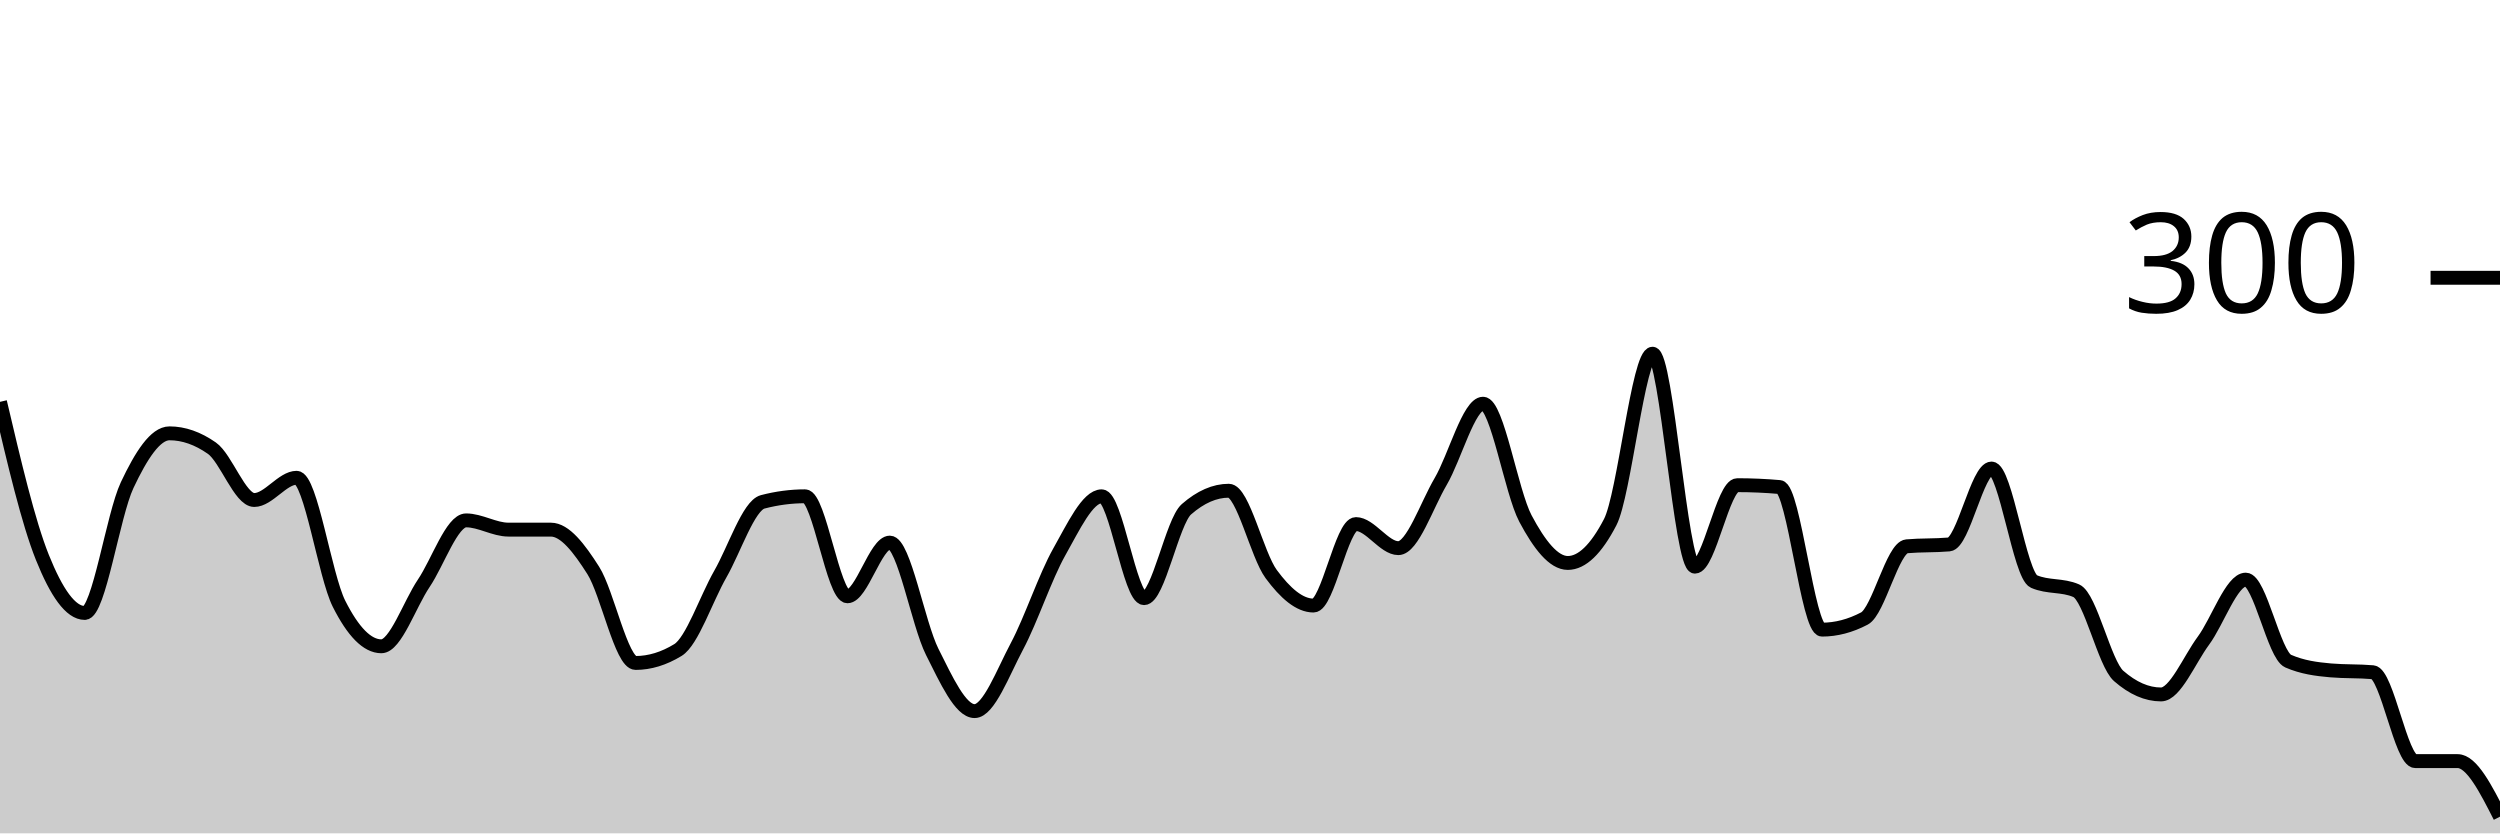
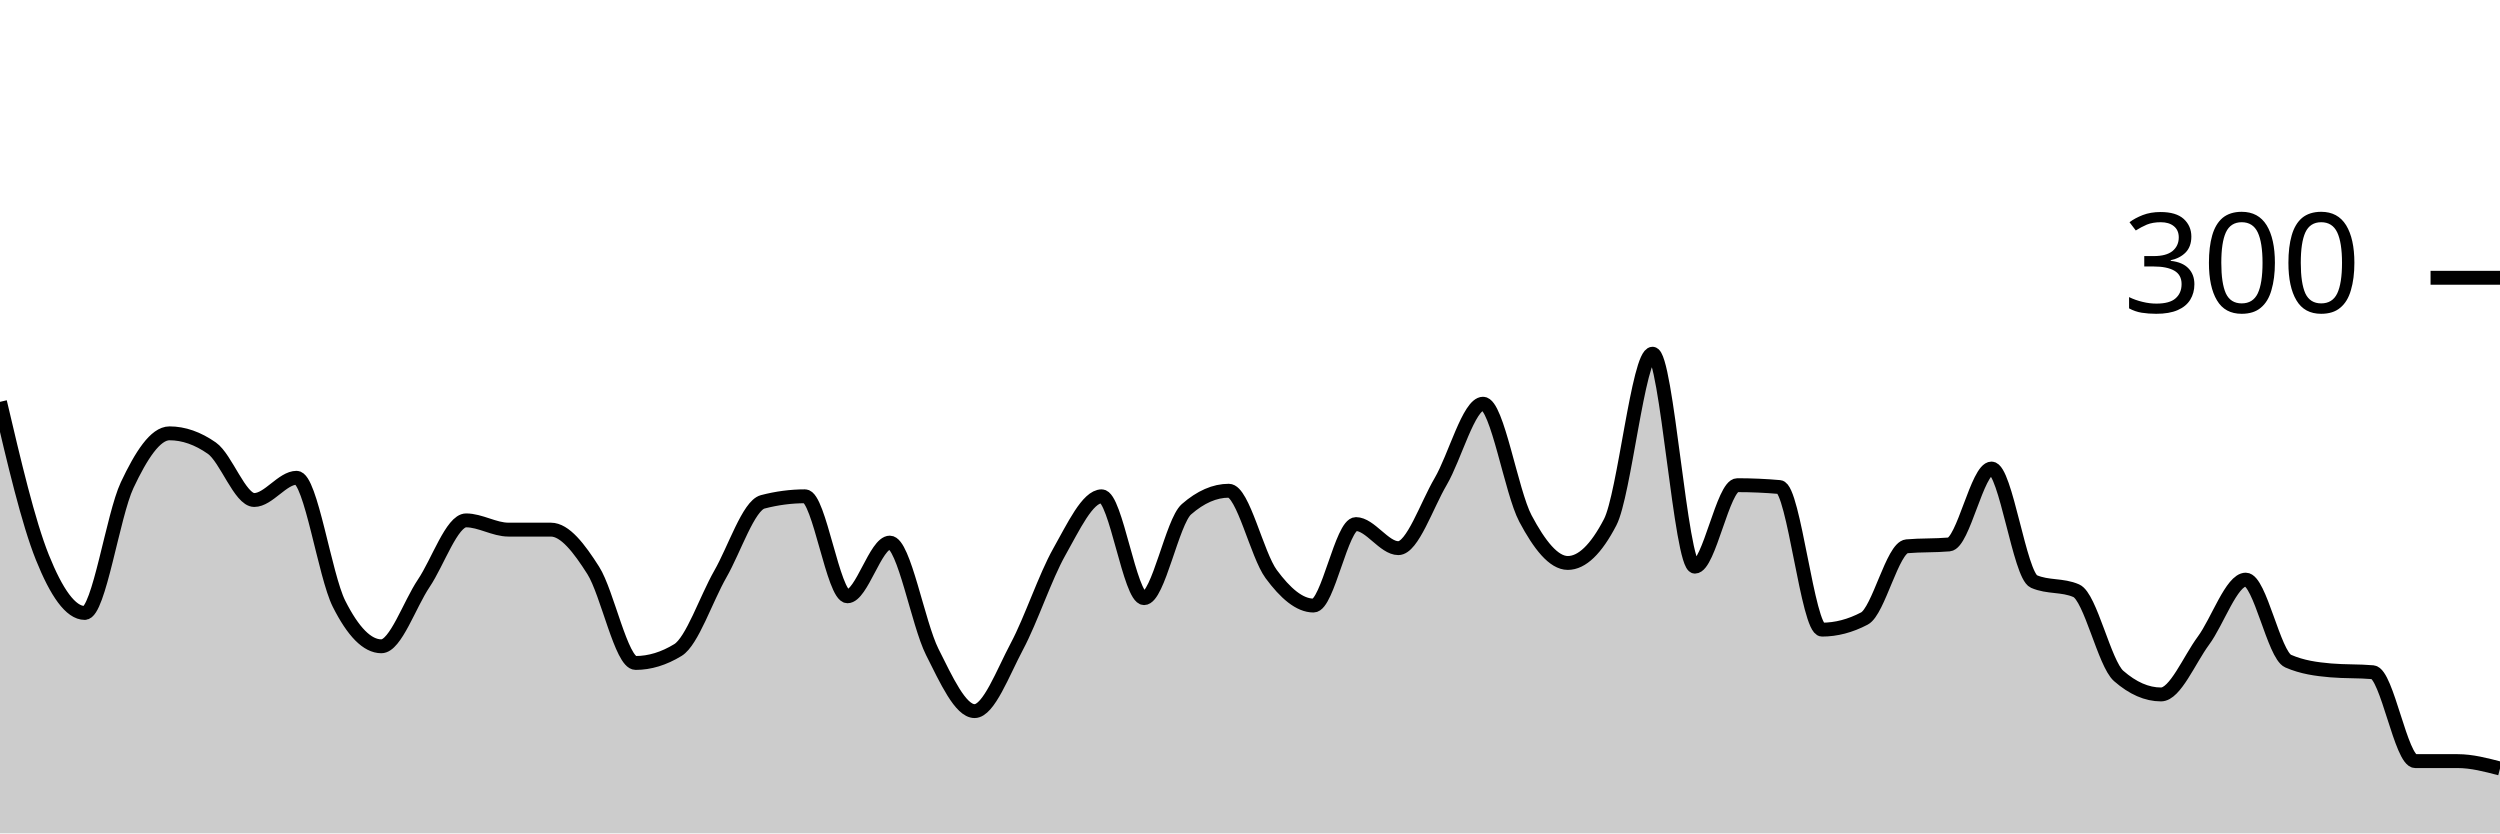
<svg xmlns="http://www.w3.org/2000/svg" viewBox="0 0 180 60">
  <g transform="translate(0,20)">
-     <path class="area" fill="rgba(0, 0, 0, 0.2)" d="M0,8.933C1.017,13.267,2.034,17.6,3.051,20.133C4.068,22.667,5.085,24.133,6.102,24.133C7.119,24.133,8.136,17.089,9.153,14.933C10.169,12.778,11.186,11.2,12.203,11.2C13.22,11.2,14.237,11.556,15.254,12.267C16.271,12.978,17.288,16,18.305,16C19.322,16,20.339,14.4,21.356,14.4C22.373,14.4,23.39,21.444,24.407,23.467C25.424,25.489,26.441,26.533,27.458,26.533C28.475,26.533,29.492,23.511,30.508,22C31.525,20.489,32.542,17.467,33.559,17.467C34.576,17.467,35.593,18.133,36.61,18.133C37.627,18.133,38.644,18.133,39.661,18.133C40.678,18.133,41.695,19.467,42.712,21.067C43.729,22.667,44.746,27.733,45.763,27.733C46.78,27.733,47.797,27.422,48.814,26.8C49.831,26.178,50.847,23.111,51.864,21.333C52.881,19.556,53.898,16.4,54.915,16.133C55.932,15.867,56.949,15.733,57.966,15.733C58.983,15.733,60,22.933,61.017,22.933C62.034,22.933,63.051,19.067,64.068,19.067C65.085,19.067,66.102,24.911,67.119,26.933C68.136,28.956,69.153,31.2,70.169,31.2C71.186,31.2,72.203,28.444,73.22,26.533C74.237,24.622,75.254,21.533,76.271,19.733C77.288,17.933,78.305,15.733,79.322,15.733C80.339,15.733,81.356,23.067,82.373,23.067C83.39,23.067,84.407,17.556,85.424,16.667C86.441,15.778,87.458,15.333,88.475,15.333C89.492,15.333,90.508,19.956,91.525,21.333C92.542,22.711,93.559,23.6,94.576,23.6C95.593,23.6,96.61,17.733,97.627,17.733C98.644,17.733,99.661,19.467,100.678,19.467C101.695,19.467,102.712,16.4,103.729,14.667C104.746,12.933,105.763,9.067,106.78,9.067C107.797,9.067,108.814,15.422,109.831,17.333C110.847,19.244,111.864,20.533,112.881,20.533C113.898,20.533,114.915,19.556,115.932,17.6C116.949,15.644,117.966,5.467,118.983,5.467C120,5.467,121.017,20.8,122.034,20.8C123.051,20.8,124.068,14.933,125.085,14.933C126.102,14.933,127.119,14.978,128.136,15.067C129.153,15.156,130.169,25.333,131.186,25.333C132.203,25.333,133.22,25.067,134.237,24.533C135.254,24,136.271,19.422,137.288,19.333C138.305,19.244,139.322,19.289,140.339,19.2C141.356,19.111,142.373,13.733,143.39,13.733C144.407,13.733,145.424,21.422,146.441,21.867C147.458,22.311,148.475,22.089,149.492,22.533C150.508,22.978,151.525,27.778,152.542,28.667C153.559,29.556,154.576,30,155.593,30C156.61,30,157.627,27.511,158.644,26.133C159.661,24.756,160.678,21.733,161.695,21.733C162.712,21.733,163.729,27.156,164.746,27.6C165.763,28.044,166.78,28.178,167.797,28.267C168.814,28.356,169.831,28.311,170.847,28.4C171.864,28.489,172.881,34.8,173.898,34.8C174.915,34.8,175.932,34.8,176.949,34.8C177.966,34.8,178.983,36.8,180,38.8L180,40C178.983,40,177.966,40,176.949,40C175.932,40,174.915,40,173.898,40C172.881,40,171.864,40,170.847,40C169.831,40,168.814,40,167.797,40C166.78,40,165.763,40,164.746,40C163.729,40,162.712,40,161.695,40C160.678,40,159.661,40,158.644,40C157.627,40,156.61,40,155.593,40C154.576,40,153.559,40,152.542,40C151.525,40,150.508,40,149.492,40C148.475,40,147.458,40,146.441,40C145.424,40,144.407,40,143.39,40C142.373,40,141.356,40,140.339,40C139.322,40,138.305,40,137.288,40C136.271,40,135.254,40,134.237,40C133.22,40,132.203,40,131.186,40C130.169,40,129.153,40,128.136,40C127.119,40,126.102,40,125.085,40C124.068,40,123.051,40,122.034,40C121.017,40,120,40,118.983,40C117.966,40,116.949,40,115.932,40C114.915,40,113.898,40,112.881,40C111.864,40,110.847,40,109.831,40C108.814,40,107.797,40,106.78,40C105.763,40,104.746,40,103.729,40C102.712,40,101.695,40,100.678,40C99.661,40,98.644,40,97.627,40C96.61,40,95.593,40,94.576,40C93.559,40,92.542,40,91.525,40C90.508,40,89.492,40,88.475,40C87.458,40,86.441,40,85.424,40C84.407,40,83.39,40,82.373,40C81.356,40,80.339,40,79.322,40C78.305,40,77.288,40,76.271,40C75.254,40,74.237,40,73.22,40C72.203,40,71.186,40,70.169,40C69.153,40,68.136,40,67.119,40C66.102,40,65.085,40,64.068,40C63.051,40,62.034,40,61.017,40C60,40,58.983,40,57.966,40C56.949,40,55.932,40,54.915,40C53.898,40,52.881,40,51.864,40C50.847,40,49.831,40,48.814,40C47.797,40,46.78,40,45.763,40C44.746,40,43.729,40,42.712,40C41.695,40,40.678,40,39.661,40C38.644,40,37.627,40,36.61,40C35.593,40,34.576,40,33.559,40C32.542,40,31.525,40,30.508,40C29.492,40,28.475,40,27.458,40C26.441,40,25.424,40,24.407,40C23.39,40,22.373,40,21.356,40C20.339,40,19.322,40,18.305,40C17.288,40,16.271,40,15.254,40C14.237,40,13.22,40,12.203,40C11.186,40,10.169,40,9.153,40C8.136,40,7.119,40,6.102,40C5.085,40,4.068,40,3.051,40C2.034,40,1.017,40,0,40Z" />
-     <path class="line" stroke="black" fill="none" d="M0,8.933C1.017,13.267,2.034,17.6,3.051,20.133C4.068,22.667,5.085,24.133,6.102,24.133C7.119,24.133,8.136,17.089,9.153,14.933C10.169,12.778,11.186,11.2,12.203,11.2C13.22,11.2,14.237,11.556,15.254,12.267C16.271,12.978,17.288,16,18.305,16C19.322,16,20.339,14.4,21.356,14.4C22.373,14.4,23.39,21.444,24.407,23.467C25.424,25.489,26.441,26.533,27.458,26.533C28.475,26.533,29.492,23.511,30.508,22C31.525,20.489,32.542,17.467,33.559,17.467C34.576,17.467,35.593,18.133,36.61,18.133C37.627,18.133,38.644,18.133,39.661,18.133C40.678,18.133,41.695,19.467,42.712,21.067C43.729,22.667,44.746,27.733,45.763,27.733C46.78,27.733,47.797,27.422,48.814,26.8C49.831,26.178,50.847,23.111,51.864,21.333C52.881,19.556,53.898,16.4,54.915,16.133C55.932,15.867,56.949,15.733,57.966,15.733C58.983,15.733,60,22.933,61.017,22.933C62.034,22.933,63.051,19.067,64.068,19.067C65.085,19.067,66.102,24.911,67.119,26.933C68.136,28.956,69.153,31.2,70.169,31.2C71.186,31.2,72.203,28.444,73.22,26.533C74.237,24.622,75.254,21.533,76.271,19.733C77.288,17.933,78.305,15.733,79.322,15.733C80.339,15.733,81.356,23.067,82.373,23.067C83.39,23.067,84.407,17.556,85.424,16.667C86.441,15.778,87.458,15.333,88.475,15.333C89.492,15.333,90.508,19.956,91.525,21.333C92.542,22.711,93.559,23.6,94.576,23.6C95.593,23.6,96.61,17.733,97.627,17.733C98.644,17.733,99.661,19.467,100.678,19.467C101.695,19.467,102.712,16.4,103.729,14.667C104.746,12.933,105.763,9.067,106.78,9.067C107.797,9.067,108.814,15.422,109.831,17.333C110.847,19.244,111.864,20.533,112.881,20.533C113.898,20.533,114.915,19.556,115.932,17.6C116.949,15.644,117.966,5.467,118.983,5.467C120,5.467,121.017,20.8,122.034,20.8C123.051,20.8,124.068,14.933,125.085,14.933C126.102,14.933,127.119,14.978,128.136,15.067C129.153,15.156,130.169,25.333,131.186,25.333C132.203,25.333,133.22,25.067,134.237,24.533C135.254,24,136.271,19.422,137.288,19.333C138.305,19.244,139.322,19.289,140.339,19.2C141.356,19.111,142.373,13.733,143.39,13.733C144.407,13.733,145.424,21.422,146.441,21.867C147.458,22.311,148.475,22.089,149.492,22.533C150.508,22.978,151.525,27.778,152.542,28.667C153.559,29.556,154.576,30,155.593,30C156.61,30,157.627,27.511,158.644,26.133C159.661,24.756,160.678,21.733,161.695,21.733C162.712,21.733,163.729,27.156,164.746,27.6C165.763,28.044,166.78,28.178,167.797,28.267C168.814,28.356,169.831,28.311,170.847,28.4C171.864,28.489,172.881,34.8,173.898,34.8C174.915,34.8,175.932,34.8,176.949,34.8C177.966,34.8,178.983,36.8,180,38.8" />
+     <path class="area" fill="rgba(0, 0, 0, 0.2)" d="M0,8.933C1.017,13.267,2.034,17.6,3.051,20.133C4.068,22.667,5.085,24.133,6.102,24.133C7.119,24.133,8.136,17.089,9.153,14.933C10.169,12.778,11.186,11.2,12.203,11.2C13.22,11.2,14.237,11.556,15.254,12.267C16.271,12.978,17.288,16,18.305,16C19.322,16,20.339,14.4,21.356,14.4C22.373,14.4,23.39,21.444,24.407,23.467C25.424,25.489,26.441,26.533,27.458,26.533C28.475,26.533,29.492,23.511,30.508,22C31.525,20.489,32.542,17.467,33.559,17.467C34.576,17.467,35.593,18.133,36.61,18.133C37.627,18.133,38.644,18.133,39.661,18.133C40.678,18.133,41.695,19.467,42.712,21.067C43.729,22.667,44.746,27.733,45.763,27.733C46.78,27.733,47.797,27.422,48.814,26.8C49.831,26.178,50.847,23.111,51.864,21.333C52.881,19.556,53.898,16.4,54.915,16.133C55.932,15.867,56.949,15.733,57.966,15.733C58.983,15.733,60,22.933,61.017,22.933C62.034,22.933,63.051,19.067,64.068,19.067C65.085,19.067,66.102,24.911,67.119,26.933C68.136,28.956,69.153,31.2,70.169,31.2C71.186,31.2,72.203,28.444,73.22,26.533C74.237,24.622,75.254,21.533,76.271,19.733C77.288,17.933,78.305,15.733,79.322,15.733C80.339,15.733,81.356,23.067,82.373,23.067C83.39,23.067,84.407,17.556,85.424,16.667C86.441,15.778,87.458,15.333,88.475,15.333C89.492,15.333,90.508,19.956,91.525,21.333C92.542,22.711,93.559,23.6,94.576,23.6C95.593,23.6,96.61,17.733,97.627,17.733C98.644,17.733,99.661,19.467,100.678,19.467C101.695,19.467,102.712,16.4,103.729,14.667C104.746,12.933,105.763,9.067,106.78,9.067C107.797,9.067,108.814,15.422,109.831,17.333C110.847,19.244,111.864,20.533,112.881,20.533C113.898,20.533,114.915,19.556,115.932,17.6C116.949,15.644,117.966,5.467,118.983,5.467C120,5.467,121.017,20.8,122.034,20.8C123.051,20.8,124.068,14.933,125.085,14.933C126.102,14.933,127.119,14.978,128.136,15.067C129.153,15.156,130.169,25.333,131.186,25.333C132.203,25.333,133.22,25.067,134.237,24.533C135.254,24,136.271,19.422,137.288,19.333C138.305,19.244,139.322,19.289,140.339,19.2C141.356,19.111,142.373,13.733,143.39,13.733C144.407,13.733,145.424,21.422,146.441,21.867C147.458,22.311,148.475,22.089,149.492,22.533C150.508,22.978,151.525,27.778,152.542,28.667C153.559,29.556,154.576,30,155.593,30C156.61,30,157.627,27.511,158.644,26.133C159.661,24.756,160.678,21.733,161.695,21.733C162.712,21.733,163.729,27.156,164.746,27.6C165.763,28.044,166.78,28.178,167.797,28.267C168.814,28.356,169.831,28.311,170.847,28.4C171.864,28.489,172.881,34.8,173.898,34.8C174.915,34.8,175.932,34.8,176.949,34.8C177.966,34.8,178.983,35.067,180,35.333L180,40C178.983,40,177.966,40,176.949,40C175.932,40,174.915,40,173.898,40C172.881,40,171.864,40,170.847,40C169.831,40,168.814,40,167.797,40C166.78,40,165.763,40,164.746,40C163.729,40,162.712,40,161.695,40C160.678,40,159.661,40,158.644,40C157.627,40,156.61,40,155.593,40C154.576,40,153.559,40,152.542,40C151.525,40,150.508,40,149.492,40C148.475,40,147.458,40,146.441,40C145.424,40,144.407,40,143.39,40C142.373,40,141.356,40,140.339,40C139.322,40,138.305,40,137.288,40C136.271,40,135.254,40,134.237,40C133.22,40,132.203,40,131.186,40C130.169,40,129.153,40,128.136,40C127.119,40,126.102,40,125.085,40C124.068,40,123.051,40,122.034,40C121.017,40,120,40,118.983,40C117.966,40,116.949,40,115.932,40C114.915,40,113.898,40,112.881,40C111.864,40,110.847,40,109.831,40C108.814,40,107.797,40,106.78,40C105.763,40,104.746,40,103.729,40C102.712,40,101.695,40,100.678,40C99.661,40,98.644,40,97.627,40C96.61,40,95.593,40,94.576,40C93.559,40,92.542,40,91.525,40C90.508,40,89.492,40,88.475,40C87.458,40,86.441,40,85.424,40C84.407,40,83.39,40,82.373,40C81.356,40,80.339,40,79.322,40C78.305,40,77.288,40,76.271,40C75.254,40,74.237,40,73.22,40C72.203,40,71.186,40,70.169,40C69.153,40,68.136,40,67.119,40C66.102,40,65.085,40,64.068,40C63.051,40,62.034,40,61.017,40C60,40,58.983,40,57.966,40C56.949,40,55.932,40,54.915,40C53.898,40,52.881,40,51.864,40C50.847,40,49.831,40,48.814,40C47.797,40,46.78,40,45.763,40C44.746,40,43.729,40,42.712,40C41.695,40,40.678,40,39.661,40C38.644,40,37.627,40,36.61,40C35.593,40,34.576,40,33.559,40C32.542,40,31.525,40,30.508,40C29.492,40,28.475,40,27.458,40C26.441,40,25.424,40,24.407,40C23.39,40,22.373,40,21.356,40C20.339,40,19.322,40,18.305,40C17.288,40,16.271,40,15.254,40C14.237,40,13.22,40,12.203,40C11.186,40,10.169,40,9.153,40C8.136,40,7.119,40,6.102,40C5.085,40,4.068,40,3.051,40C2.034,40,1.017,40,0,40Z" />
+     <path class="line" stroke="black" fill="none" d="M0,8.933C1.017,13.267,2.034,17.6,3.051,20.133C4.068,22.667,5.085,24.133,6.102,24.133C7.119,24.133,8.136,17.089,9.153,14.933C10.169,12.778,11.186,11.2,12.203,11.2C13.22,11.2,14.237,11.556,15.254,12.267C16.271,12.978,17.288,16,18.305,16C19.322,16,20.339,14.4,21.356,14.4C22.373,14.4,23.39,21.444,24.407,23.467C25.424,25.489,26.441,26.533,27.458,26.533C28.475,26.533,29.492,23.511,30.508,22C31.525,20.489,32.542,17.467,33.559,17.467C34.576,17.467,35.593,18.133,36.61,18.133C37.627,18.133,38.644,18.133,39.661,18.133C40.678,18.133,41.695,19.467,42.712,21.067C43.729,22.667,44.746,27.733,45.763,27.733C46.78,27.733,47.797,27.422,48.814,26.8C49.831,26.178,50.847,23.111,51.864,21.333C52.881,19.556,53.898,16.4,54.915,16.133C55.932,15.867,56.949,15.733,57.966,15.733C58.983,15.733,60,22.933,61.017,22.933C62.034,22.933,63.051,19.067,64.068,19.067C65.085,19.067,66.102,24.911,67.119,26.933C68.136,28.956,69.153,31.2,70.169,31.2C71.186,31.2,72.203,28.444,73.22,26.533C74.237,24.622,75.254,21.533,76.271,19.733C77.288,17.933,78.305,15.733,79.322,15.733C80.339,15.733,81.356,23.067,82.373,23.067C83.39,23.067,84.407,17.556,85.424,16.667C86.441,15.778,87.458,15.333,88.475,15.333C89.492,15.333,90.508,19.956,91.525,21.333C92.542,22.711,93.559,23.6,94.576,23.6C95.593,23.6,96.61,17.733,97.627,17.733C98.644,17.733,99.661,19.467,100.678,19.467C101.695,19.467,102.712,16.4,103.729,14.667C104.746,12.933,105.763,9.067,106.78,9.067C107.797,9.067,108.814,15.422,109.831,17.333C110.847,19.244,111.864,20.533,112.881,20.533C113.898,20.533,114.915,19.556,115.932,17.6C116.949,15.644,117.966,5.467,118.983,5.467C120,5.467,121.017,20.8,122.034,20.8C123.051,20.8,124.068,14.933,125.085,14.933C126.102,14.933,127.119,14.978,128.136,15.067C129.153,15.156,130.169,25.333,131.186,25.333C132.203,25.333,133.22,25.067,134.237,24.533C135.254,24,136.271,19.422,137.288,19.333C138.305,19.244,139.322,19.289,140.339,19.2C141.356,19.111,142.373,13.733,143.39,13.733C144.407,13.733,145.424,21.422,146.441,21.867C147.458,22.311,148.475,22.089,149.492,22.533C150.508,22.978,151.525,27.778,152.542,28.667C153.559,29.556,154.576,30,155.593,30C156.61,30,157.627,27.511,158.644,26.133C159.661,24.756,160.678,21.733,161.695,21.733C162.712,21.733,163.729,27.156,164.746,27.6C165.763,28.044,166.78,28.178,167.797,28.267C168.814,28.356,169.831,28.311,170.847,28.4C171.864,28.489,172.881,34.8,173.898,34.8C174.915,34.8,175.932,34.8,176.949,34.8C177.966,34.8,178.983,35.067,180,35.333" />
    <path class="axis-ceiling" stroke-width="1" stroke="black" fill="none" d="M175,0L180,0" />
    <text class="axis-ceiling-label" font-family="sans-serif" text-anchor="end" font-size="10px" x="170" y="2.5">300</text>
  </g>
</svg>
